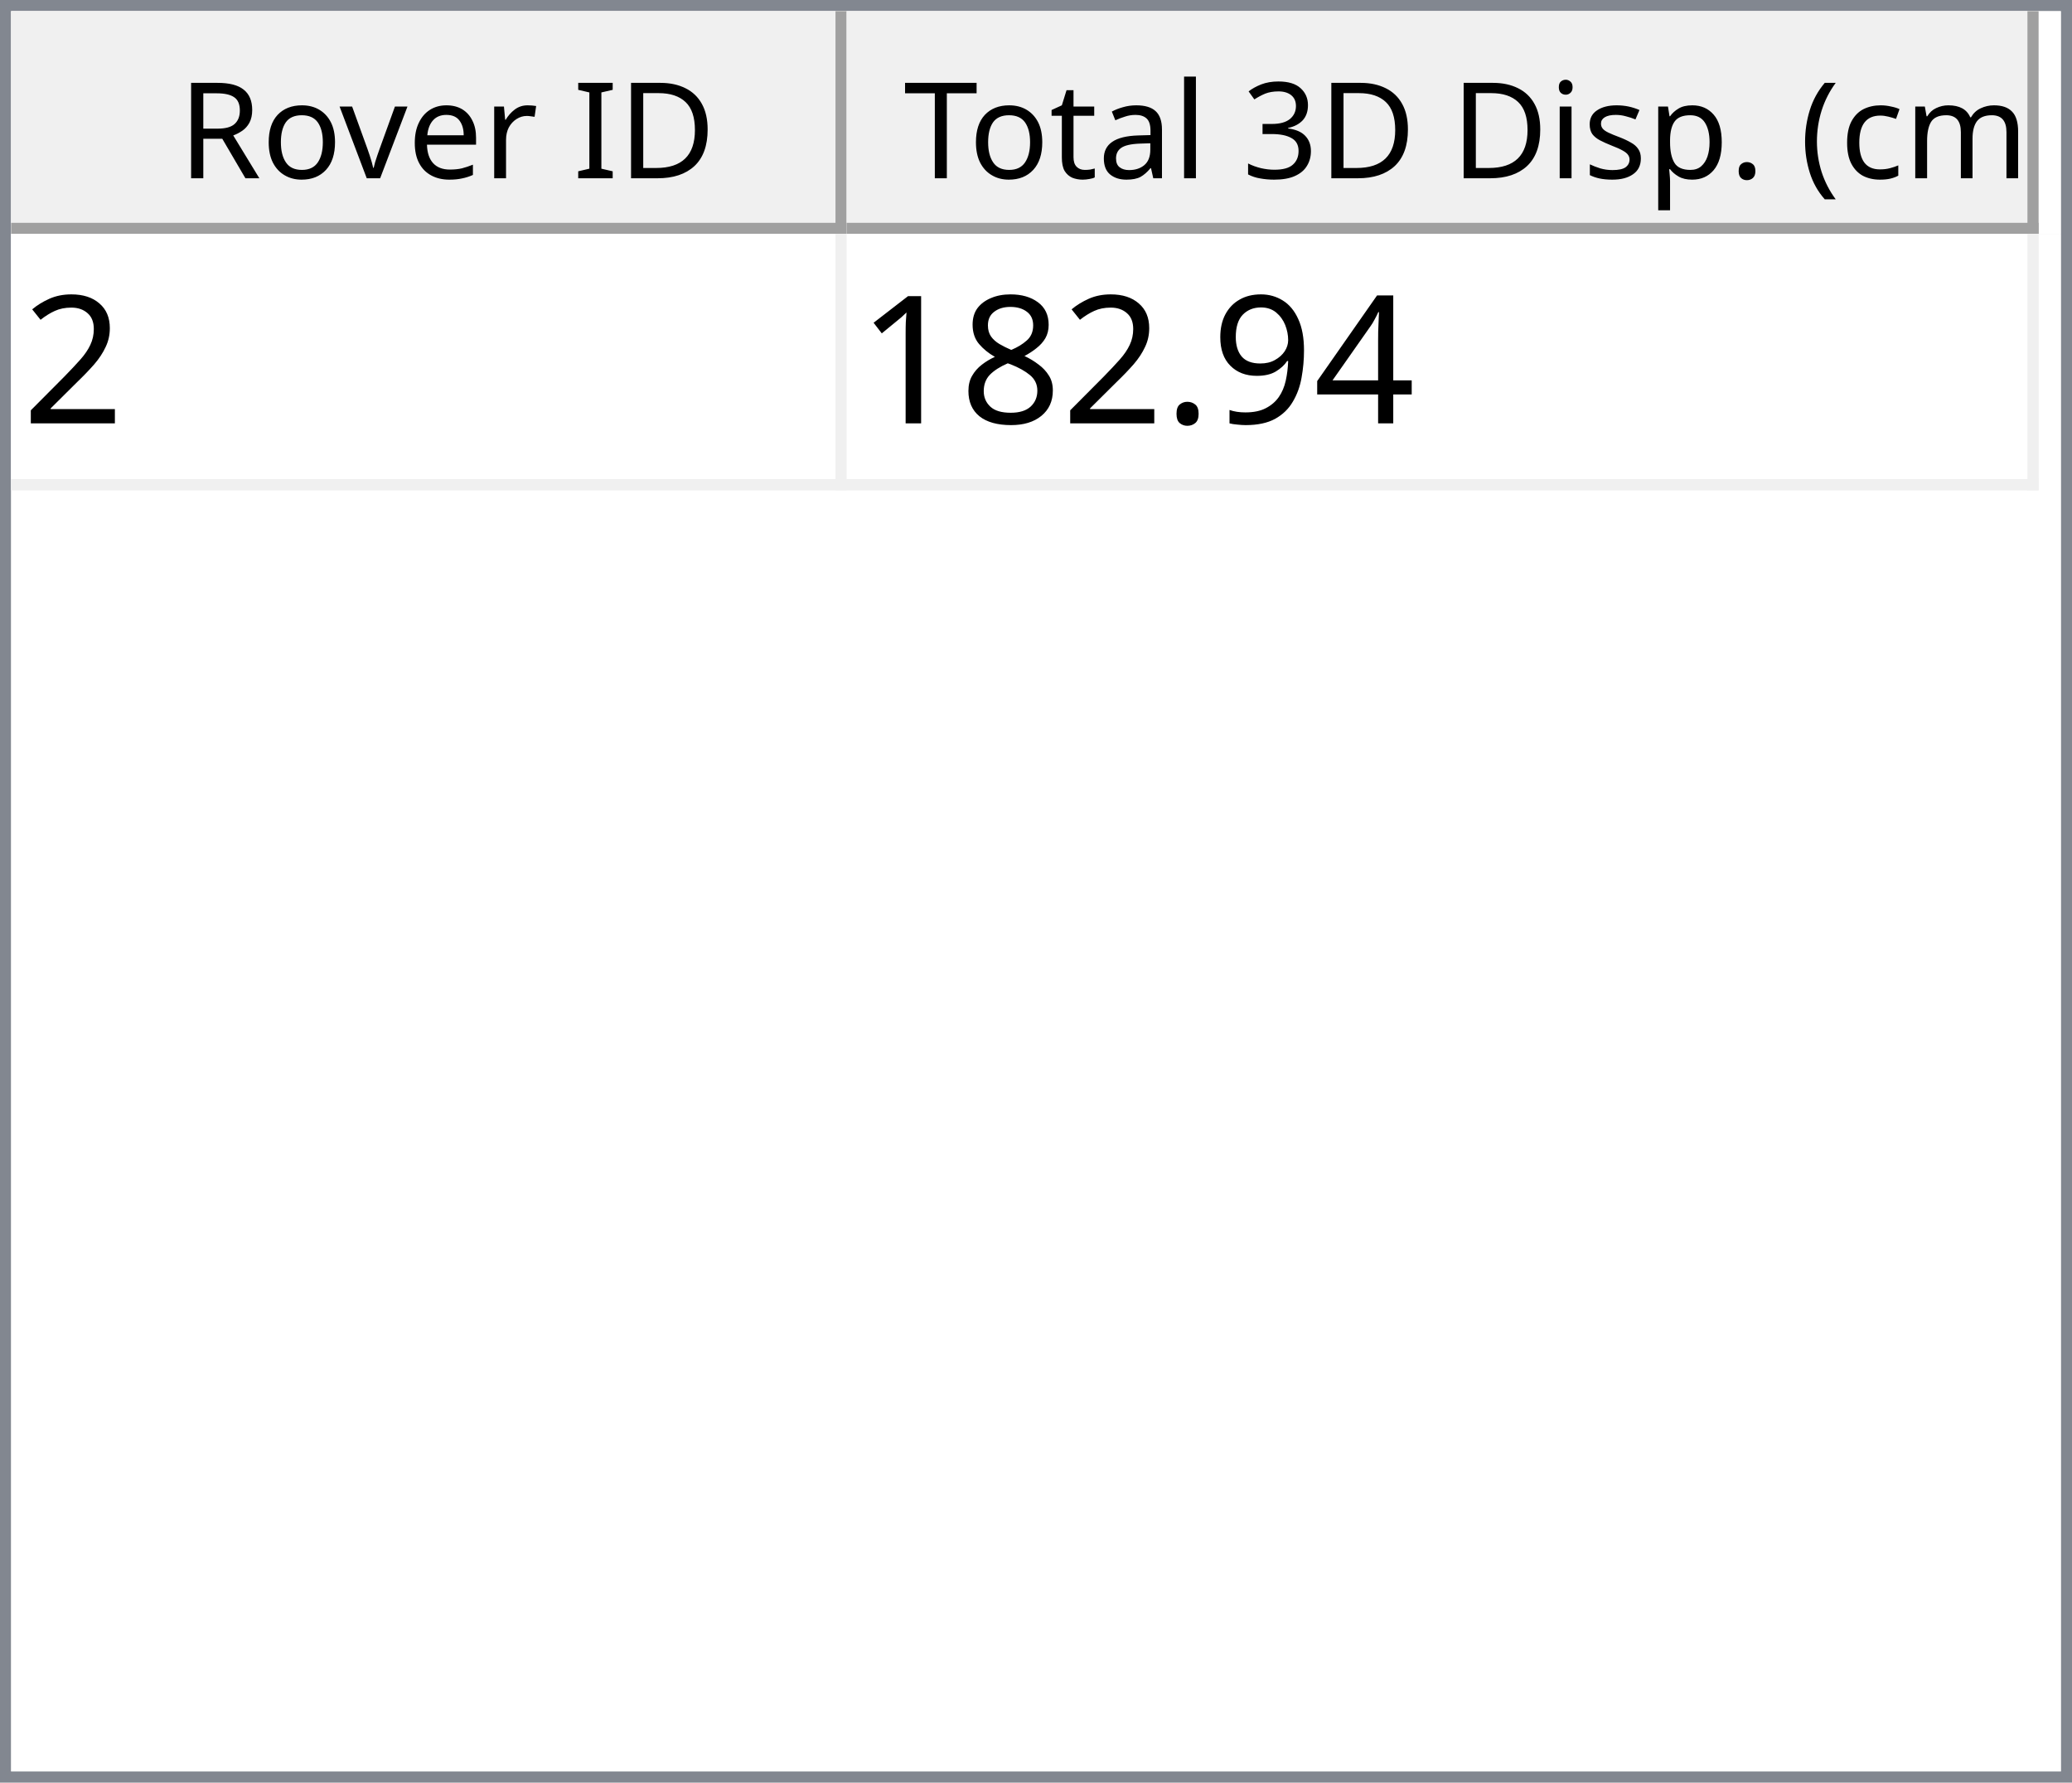
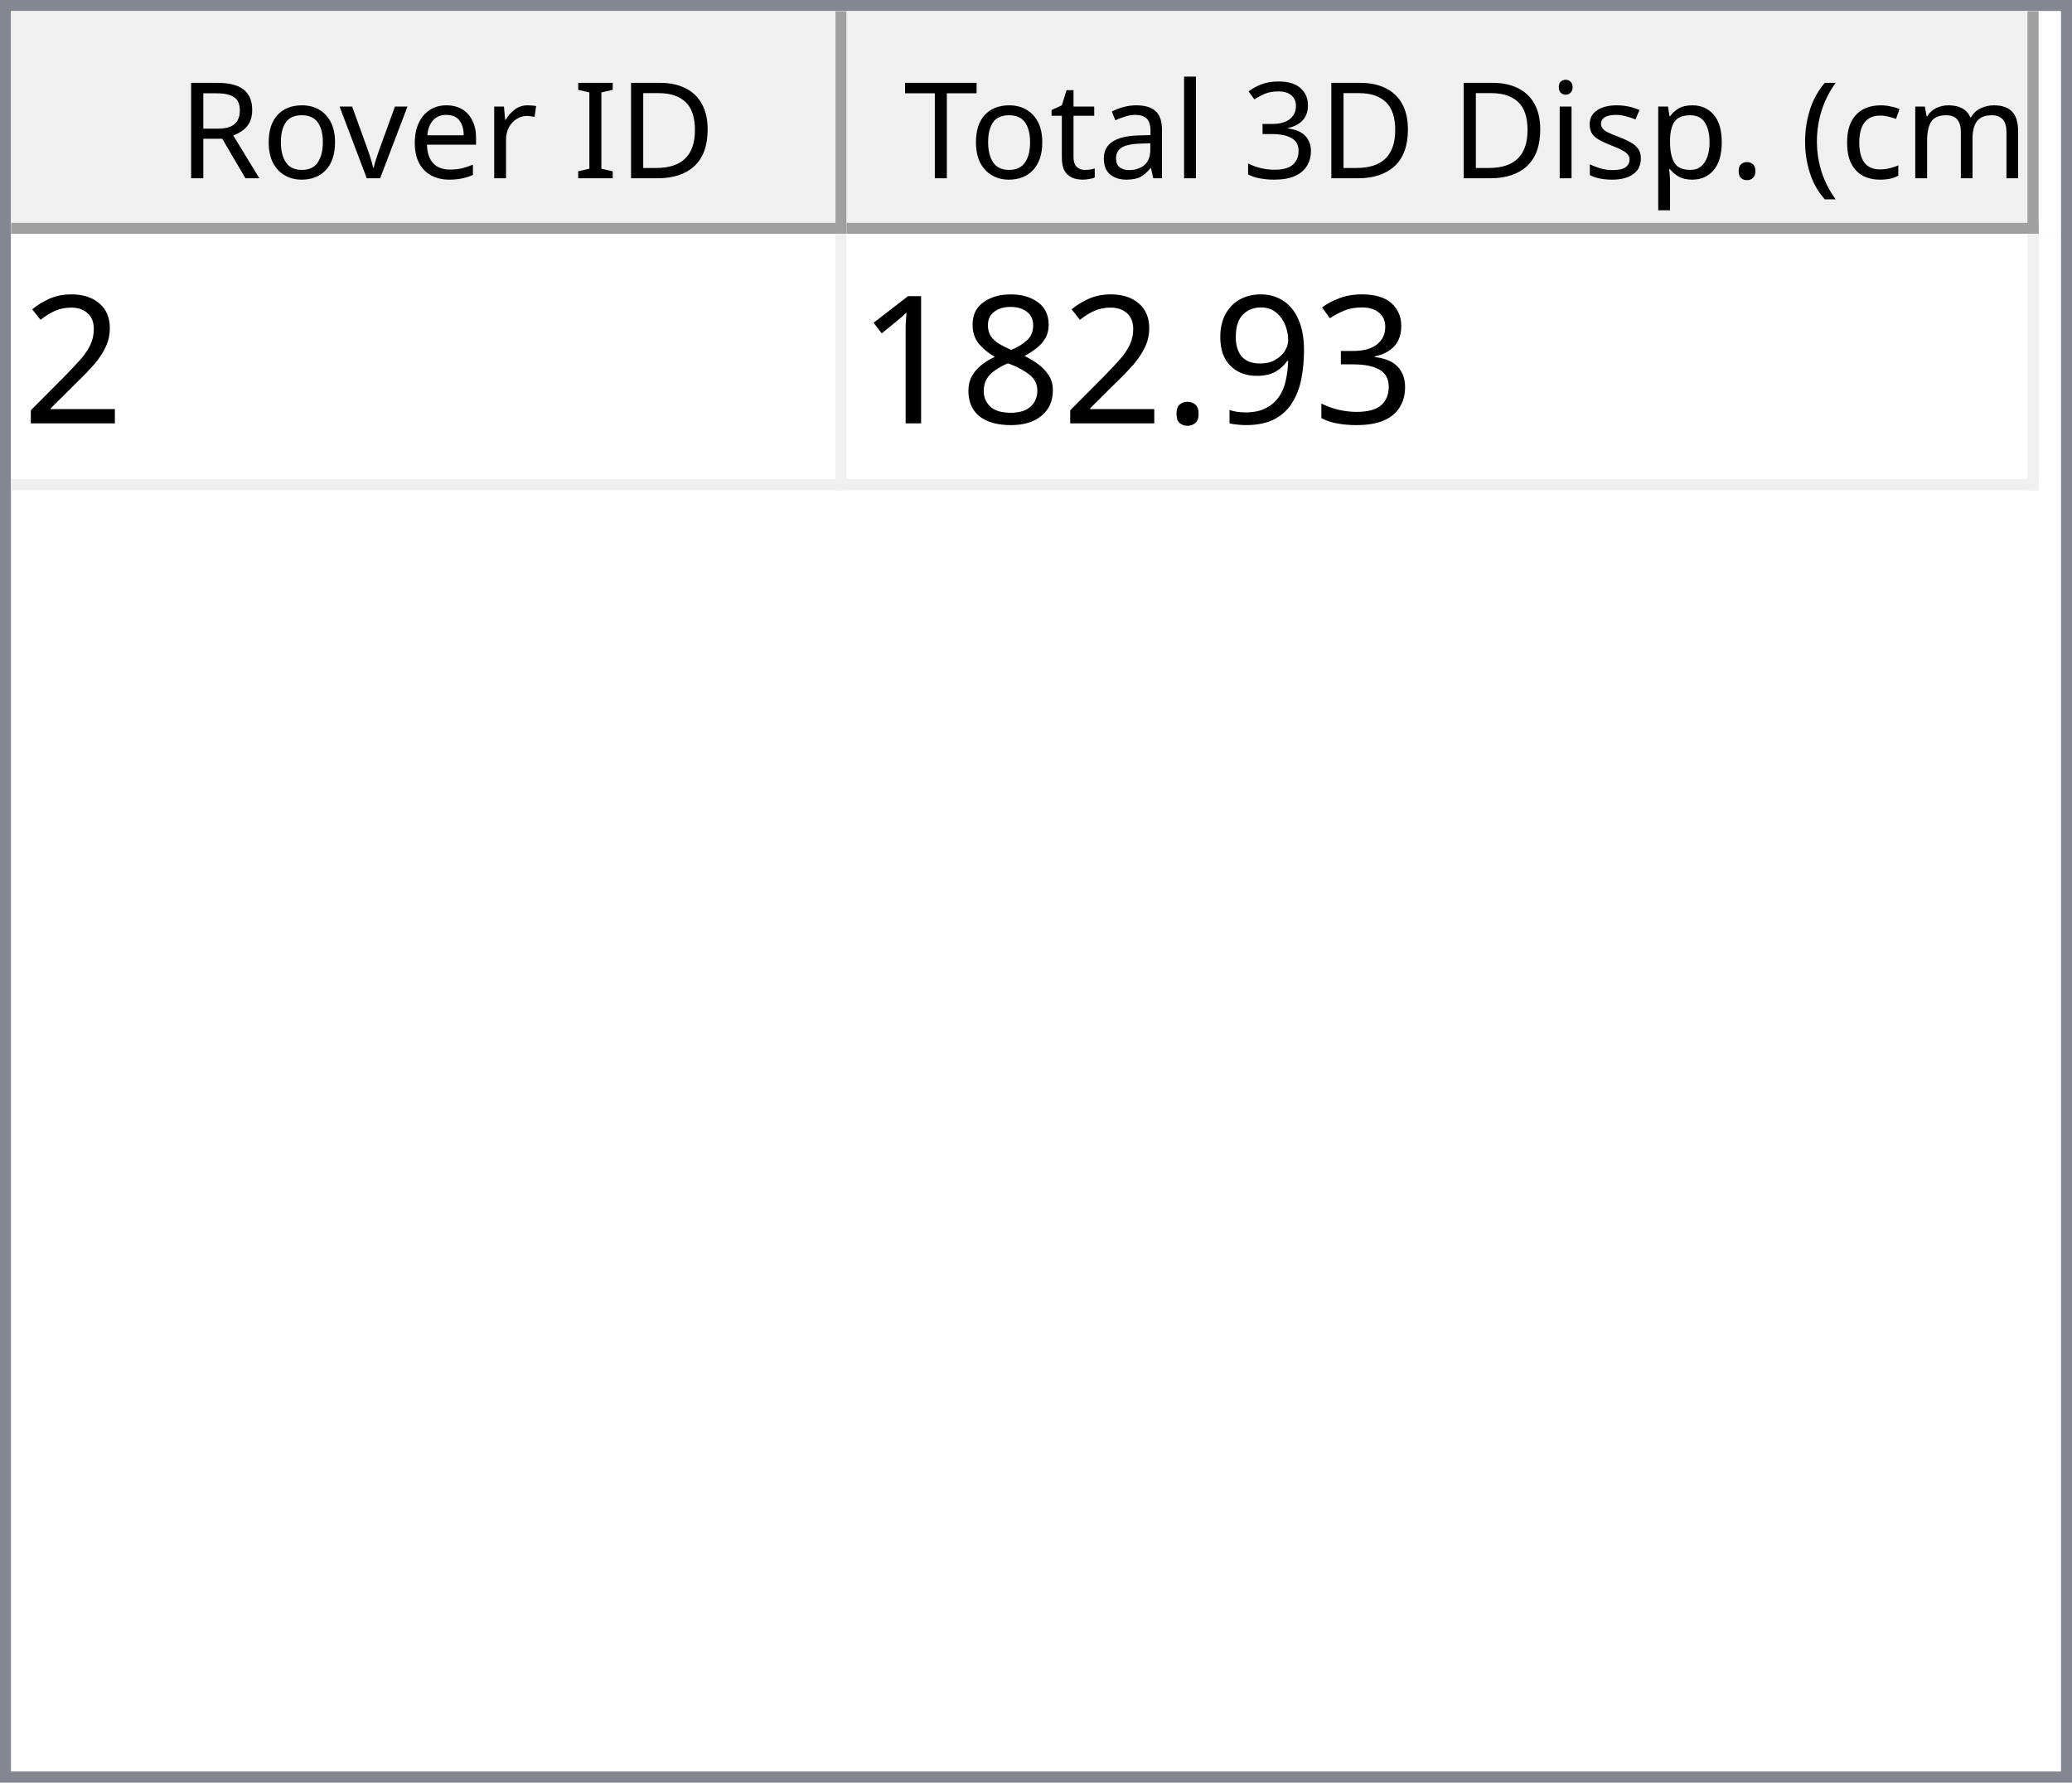
<svg xmlns="http://www.w3.org/2000/svg" style="fill-opacity:1; color-rendering:auto; color-interpolation:auto; text-rendering:auto; stroke:black; stroke-linecap:square; stroke-miterlimit:10; shape-rendering:auto; stroke-opacity:1; fill:black; stroke-dasharray:none; font-weight:normal; stroke-width:1; font-family:'Dialog'; font-style:normal; stroke-linejoin:miter; font-size:12px; stroke-dashoffset:0; image-rendering:auto;" width="186" height="160">
  <defs id="genericDefs" />
  <g>
    <defs id="defs1">
      <clipPath clipPathUnits="userSpaceOnUse" id="clipPath1">
        <path d="M0 0 L186 0 L186 160 L0 160 L0 0 Z" />
      </clipPath>
      <clipPath clipPathUnits="userSpaceOnUse" id="clipPath2">
        <path d="M0 0 L0 160 L186 160 L186 0 Z" />
      </clipPath>
      <clipPath clipPathUnits="userSpaceOnUse" id="clipPath3">
        <path d="M0 0 L0 20 L184 20 L184 0 Z" />
      </clipPath>
      <clipPath clipPathUnits="userSpaceOnUse" id="clipPath4">
        <path d="M0 0 L0 20 L75 20 L75 0 Z" />
      </clipPath>
      <clipPath clipPathUnits="userSpaceOnUse" id="clipPath5">
        <path d="M1 1 L1 19 L74 19 L74 1 Z" />
      </clipPath>
      <clipPath clipPathUnits="userSpaceOnUse" id="clipPath6">
        <path d="M0 0 L0 18 L73 18 L73 0 Z" />
      </clipPath>
      <clipPath clipPathUnits="userSpaceOnUse" id="clipPath7">
        <path d="M-0.5 -0.5 L-0.5 19.5 L74.5 19.5 L74.5 -0.5 Z" />
      </clipPath>
      <clipPath clipPathUnits="userSpaceOnUse" id="clipPath8">
        <path d="M0 0 L0 20 L107 20 L107 0 Z" />
      </clipPath>
      <clipPath clipPathUnits="userSpaceOnUse" id="clipPath9">
        <path d="M1 1 L1 19 L106 19 L106 1 Z" />
      </clipPath>
      <clipPath clipPathUnits="userSpaceOnUse" id="clipPath10">
        <path d="M0 0 L0 18 L105 18 L105 0 Z" />
      </clipPath>
      <clipPath clipPathUnits="userSpaceOnUse" id="clipPath11">
        <path d="M-0.5 -0.5 L-0.5 19.5 L106.5 19.5 L106.5 -0.5 Z" />
      </clipPath>
      <clipPath clipPathUnits="userSpaceOnUse" id="clipPath12">
        <path d="M0 0 L0 138 L184 138 L184 0 Z" />
      </clipPath>
      <clipPath clipPathUnits="userSpaceOnUse" id="clipPath13">
        <path d="M0 0 L0 23 L182 23 L182 0 Z" />
      </clipPath>
      <clipPath clipPathUnits="userSpaceOnUse" id="clipPath14">
        <path d="M-0.5 -0.5 L-0.5 22.5 L181.5 22.5 L181.5 -0.5 Z" />
      </clipPath>
      <clipPath clipPathUnits="userSpaceOnUse" id="clipPath15">
        <path d="M0 0 L0 22 L74 22 L74 0 Z" />
      </clipPath>
      <clipPath clipPathUnits="userSpaceOnUse" id="clipPath16">
        <path d="M0 0 L0 22 L106 22 L106 0 Z" />
      </clipPath>
      <font horiz-adv-x="64.551" id="font1">
        <font-face ascent="107.91" descent="25.098" units-per-em="100" style="font-style:normal; font-family:Segoe UI; font-weight:normal;" />
        <missing-glyph horiz-adv-x="64.551" d="M8.109 0 L8.109 68.266 L56.453 68.266 L56.453 0 L8.109 0 ZM15.328 7.234 L49.219 7.234 L49.219 61.031 L15.328 61.031 L15.328 7.234 Z" />
        <glyph unicode="D" horiz-adv-x="70.117" d="M9.188 0 L9.188 70.016 L28.516 70.016 Q65.531 70.016 65.531 35.891 Q65.531 19.672 55.25 9.836 Q44.969 0 27.734 0 L9.188 0 ZM17.391 62.594 L17.391 7.422 L27.828 7.422 Q41.609 7.422 49.273 14.797 Q56.938 22.172 56.938 35.688 Q56.938 62.594 28.328 62.594 L17.391 62.594 Z" />
        <glyph unicode="I" horiz-adv-x="26.611" d="M17.391 0 L9.188 0 L9.188 70.016 L17.391 70.016 L17.391 0 Z" />
        <glyph unicode=" " horiz-adv-x="27.393" d="" />
        <glyph unicode="r" horiz-adv-x="34.766" d="M34.188 41.891 Q32.078 43.5 28.125 43.5 Q23 43.5 19.555 38.672 Q16.109 33.844 16.109 25.484 L16.109 0 L8.109 0 L8.109 50 L16.109 50 L16.109 39.703 L16.312 39.703 Q18.016 44.969 21.531 47.922 Q25.047 50.875 29.391 50.875 Q32.516 50.875 34.188 50.203 L34.188 41.891 Z" />
        <glyph unicode="e" horiz-adv-x="52.295" d="M48.297 23 L12.984 23 Q13.188 14.656 17.484 10.109 Q21.781 5.562 29.297 5.562 Q37.75 5.562 44.828 11.141 L44.828 3.609 Q38.234 -1.172 27.391 -1.172 Q16.797 -1.172 10.742 5.641 Q4.688 12.453 4.688 24.812 Q4.688 36.469 11.305 43.82 Q17.922 51.172 27.734 51.172 Q37.547 51.172 42.922 44.828 Q48.297 38.484 48.297 27.203 L48.297 23 ZM40.094 29.781 Q40.047 36.719 36.75 40.578 Q33.453 44.438 27.594 44.438 Q21.922 44.438 17.969 40.383 Q14.016 36.328 13.094 29.781 L40.094 29.781 Z" />
        <glyph unicode="v" horiz-adv-x="47.9" d="M47.406 50 L27.484 0 L19.625 0 L0.688 50 L9.469 50 L22.172 13.672 Q23.578 9.672 23.922 6.688 L24.125 6.688 Q24.609 10.453 25.688 13.484 L38.969 50 L47.406 50 Z" />
        <glyph unicode="o" horiz-adv-x="58.594" d="M29 -1.172 Q17.922 -1.172 11.305 5.836 Q4.688 12.844 4.688 24.422 Q4.688 37.016 11.57 44.094 Q18.453 51.172 30.172 51.172 Q41.359 51.172 47.633 44.289 Q53.906 37.406 53.906 25.203 Q53.906 13.234 47.141 6.031 Q40.375 -1.172 29 -1.172 ZM29.594 44.438 Q21.875 44.438 17.383 39.188 Q12.891 33.938 12.891 24.703 Q12.891 15.828 17.43 10.695 Q21.969 5.562 29.594 5.562 Q37.359 5.562 41.531 10.594 Q45.703 15.625 45.703 24.906 Q45.703 34.281 41.531 39.359 Q37.359 44.438 29.594 44.438 Z" />
        <glyph unicode="R" horiz-adv-x="59.814" d="M59.375 0 L49.609 0 L37.891 19.625 Q36.281 22.359 34.766 24.289 Q33.25 26.219 31.664 27.438 Q30.078 28.656 28.25 29.219 Q26.422 29.781 24.125 29.781 L17.391 29.781 L17.391 0 L9.188 0 L9.188 70.016 L30.078 70.016 Q34.672 70.016 38.555 68.867 Q42.438 67.719 45.289 65.375 Q48.141 63.031 49.758 59.547 Q51.375 56.062 51.375 51.375 Q51.375 47.703 50.273 44.656 Q49.172 41.609 47.148 39.211 Q45.125 36.812 42.266 35.133 Q39.406 33.453 35.844 32.516 L35.844 32.328 Q37.594 31.547 38.891 30.547 Q40.188 29.547 41.359 28.18 Q42.531 26.812 43.68 25.078 Q44.828 23.344 46.234 21.047 L59.375 0 ZM17.391 62.594 L17.391 37.203 L28.516 37.203 Q31.594 37.203 34.203 38.133 Q36.812 39.062 38.719 40.797 Q40.625 42.531 41.703 45.047 Q42.781 47.562 42.781 50.688 Q42.781 56.297 39.141 59.445 Q35.5 62.594 28.609 62.594 L17.391 62.594 Z" />
        <glyph unicode=")" horiz-adv-x="30.176" d="M8.297 -15.922 L1.172 -15.922 Q16.406 2.344 16.406 26.812 Q16.406 51.469 1.078 70.016 L8.297 70.016 Q23.531 52.156 23.531 26.703 Q23.531 1.375 8.297 -15.922 Z" />
        <glyph unicode="m" horiz-adv-x="86.133" d="M79.109 0 L71.094 0 L71.094 28.719 Q71.094 37.016 68.531 40.727 Q65.969 44.438 59.906 44.438 Q54.781 44.438 51.195 39.75 Q47.609 35.062 47.609 28.516 L47.609 0 L39.594 0 L39.594 29.688 Q39.594 44.438 28.219 44.438 Q22.953 44.438 19.531 40.016 Q16.109 35.594 16.109 28.516 L16.109 0 L8.109 0 L8.109 50 L16.109 50 L16.109 42.094 L16.312 42.094 Q21.625 51.172 31.844 51.172 Q36.969 51.172 40.773 48.312 Q44.578 45.453 46 40.828 Q51.562 51.172 62.594 51.172 Q79.109 51.172 79.109 30.812 L79.109 0 Z" />
        <glyph unicode="c" horiz-adv-x="46.191" d="M42.188 2.297 Q36.422 -1.172 28.516 -1.172 Q17.828 -1.172 11.258 5.789 Q4.688 12.75 4.688 23.828 Q4.688 36.188 11.766 43.68 Q18.844 51.172 30.672 51.172 Q37.25 51.172 42.281 48.734 L42.281 40.531 Q36.719 44.438 30.375 44.438 Q22.703 44.438 17.797 38.945 Q12.891 33.453 12.891 24.516 Q12.891 15.719 17.508 10.641 Q22.125 5.562 29.891 5.562 Q36.422 5.562 42.188 9.906 L42.188 2.297 Z" />
        <glyph unicode="(" horiz-adv-x="30.176" d="M29.109 -15.922 L21.969 -15.922 Q6.844 1.375 6.844 26.703 Q6.844 52.156 21.969 70.016 L29.203 70.016 Q13.875 51.469 13.875 26.812 Q13.875 2.344 29.109 -15.922 Z" />
        <glyph unicode="." horiz-adv-x="21.68" d="M10.891 -1.078 Q8.641 -1.078 7.055 0.539 Q5.469 2.156 5.469 4.391 Q5.469 6.641 7.055 8.273 Q8.641 9.906 10.891 9.906 Q13.188 9.906 14.797 8.273 Q16.406 6.641 16.406 4.391 Q16.406 2.156 14.797 0.539 Q13.188 -1.078 10.891 -1.078 Z" />
        <glyph unicode="p" horiz-adv-x="58.789" d="M16.312 7.234 L16.109 7.234 L16.109 -23 L8.109 -23 L8.109 50 L16.109 50 L16.109 41.219 L16.312 41.219 Q22.219 51.172 33.594 51.172 Q43.266 51.172 48.688 44.461 Q54.109 37.75 54.109 26.469 Q54.109 13.922 48 6.375 Q41.891 -1.172 31.297 -1.172 Q21.578 -1.172 16.312 7.234 ZM16.109 27.391 L16.109 20.406 Q16.109 14.203 20.141 9.883 Q24.172 5.562 30.375 5.562 Q37.641 5.562 41.773 11.133 Q45.906 16.703 45.906 26.609 Q45.906 34.969 42.047 39.703 Q38.188 44.438 31.594 44.438 Q24.609 44.438 20.359 39.578 Q16.109 34.719 16.109 27.391 Z" />
        <glyph unicode="s" horiz-adv-x="42.432" d="M5.078 1.812 L5.078 10.406 Q11.625 5.562 19.484 5.562 Q30.031 5.562 30.031 12.594 Q30.031 14.594 29.125 15.992 Q28.219 17.391 26.68 18.461 Q25.141 19.531 23.07 20.383 Q21 21.234 18.609 22.172 Q15.281 23.484 12.766 24.828 Q10.25 26.172 8.57 27.859 Q6.891 29.547 6.031 31.695 Q5.172 33.844 5.172 36.719 Q5.172 40.234 6.789 42.945 Q8.406 45.656 11.086 47.484 Q13.766 49.312 17.211 50.242 Q20.656 51.172 24.312 51.172 Q30.812 51.172 35.938 48.922 L35.938 40.828 Q30.422 44.438 23.25 44.438 Q21 44.438 19.195 43.922 Q17.391 43.406 16.094 42.477 Q14.797 41.547 14.086 40.258 Q13.375 38.969 13.375 37.406 Q13.375 35.453 14.086 34.133 Q14.797 32.812 16.164 31.789 Q17.531 30.766 19.484 29.938 Q21.438 29.109 23.922 28.125 Q27.25 26.859 29.883 25.516 Q32.516 24.172 34.375 22.484 Q36.234 20.797 37.234 18.602 Q38.234 16.406 38.234 13.375 Q38.234 9.672 36.602 6.938 Q34.969 4.203 32.234 2.398 Q29.5 0.594 25.93 -0.289 Q22.359 -1.172 18.453 -1.172 Q10.75 -1.172 5.078 1.812 Z" />
        <glyph unicode="i" horiz-adv-x="24.219" d="M12.203 62.703 Q10.062 62.703 8.547 64.164 Q7.031 65.625 7.031 67.875 Q7.031 70.125 8.547 71.609 Q10.062 73.094 12.203 73.094 Q14.406 73.094 15.945 71.609 Q17.484 70.125 17.484 67.875 Q17.484 65.719 15.945 64.211 Q14.406 62.703 12.203 62.703 ZM16.109 0 L8.109 0 L8.109 50 L16.109 50 L16.109 0 Z" />
        <glyph unicode="3" horiz-adv-x="53.906" d="M46.531 19.828 Q46.531 15.094 44.75 11.211 Q42.969 7.328 39.719 4.57 Q36.469 1.812 31.93 0.297 Q27.391 -1.219 21.922 -1.219 Q11.922 -1.219 6 2.594 L6 11.188 Q13.094 5.609 22.219 5.609 Q25.875 5.609 28.828 6.539 Q31.781 7.469 33.906 9.227 Q36.031 10.984 37.18 13.477 Q38.328 15.969 38.328 19.094 Q38.328 32.812 18.797 32.812 L12.984 32.812 L12.984 39.594 L18.5 39.594 Q35.797 39.594 35.797 52.484 Q35.797 64.406 22.609 64.406 Q15.188 64.406 8.688 59.422 L8.688 67.188 Q15.375 71.188 24.609 71.188 Q29 71.188 32.57 69.969 Q36.141 68.75 38.68 66.555 Q41.219 64.359 42.609 61.281 Q44 58.203 44 54.5 Q44 40.672 30.031 36.719 L30.031 36.531 Q33.594 36.141 36.625 34.797 Q39.656 33.453 41.852 31.305 Q44.047 29.156 45.289 26.25 Q46.531 23.344 46.531 19.828 Z" />
        <glyph unicode="l" horiz-adv-x="24.219" d="M16.109 0 L8.109 0 L8.109 74.031 L16.109 74.031 L16.109 0 Z" />
        <glyph unicode="a" horiz-adv-x="50.879" d="M43.891 0 L35.891 0 L35.891 7.812 L35.688 7.812 Q30.469 -1.172 20.312 -1.172 Q12.844 -1.172 8.617 2.781 Q4.391 6.734 4.391 13.281 Q4.391 27.297 20.906 29.594 L35.891 31.688 Q35.891 44.438 25.594 44.438 Q16.547 44.438 9.281 38.281 L9.281 46.484 Q16.656 51.172 26.266 51.172 Q43.891 51.172 43.891 32.516 L43.891 0 ZM35.891 25.297 L23.828 23.641 Q18.266 22.859 15.43 20.875 Q12.594 18.891 12.594 13.875 Q12.594 10.203 15.211 7.883 Q17.828 5.562 22.172 5.562 Q28.125 5.562 32.008 9.742 Q35.891 13.922 35.891 20.312 L35.891 25.297 Z" />
        <glyph unicode="t" horiz-adv-x="33.887" d="M31.297 0.484 Q28.469 -1.078 23.828 -1.078 Q10.688 -1.078 10.688 13.578 L10.688 43.172 L2.094 43.172 L2.094 50 L10.688 50 L10.688 62.203 L18.703 64.797 L18.703 50 L31.297 50 L31.297 43.172 L18.703 43.172 L18.703 14.984 Q18.703 9.969 20.414 7.82 Q22.125 5.672 26.078 5.672 Q29.109 5.672 31.297 7.328 L31.297 0.484 Z" />
        <glyph unicode="T" horiz-adv-x="52.393" d="M50.594 62.594 L30.375 62.594 L30.375 0 L22.172 0 L22.172 62.594 L2 62.594 L2 70.016 L50.594 70.016 L50.594 62.594 Z" />
      </font>
      <font horiz-adv-x="75.0" id="font2">
        <font-face ascent="100.537" descent="21.973" units-per-em="100" style="font-style:normal; font-family:sans-serif; font-weight:normal;" />
        <missing-glyph horiz-adv-x="75.0" d="M12.5 0 L12.5 62.5 L62.5 62.5 L62.5 0 L12.5 0 ZM14.062 1.562 L60.938 1.562 L60.938 60.938 L14.062 60.938 L14.062 1.562 Z" />
        <glyph unicode="2" horiz-adv-x="55.615" d="M50.344 8.453 L50.344 0 L3.031 0 Q2.938 3.172 4.047 6.109 Q5.859 10.938 9.836 15.625 Q13.812 20.312 21.344 26.469 Q33.016 36.031 37.117 41.625 Q41.219 47.219 41.219 52.203 Q41.219 57.422 37.477 61.008 Q33.734 64.594 27.734 64.594 Q21.391 64.594 17.578 60.789 Q13.766 56.984 13.719 50.25 L4.688 51.172 Q5.609 61.281 11.664 66.578 Q17.719 71.875 27.938 71.875 Q38.234 71.875 44.242 66.164 Q50.25 60.453 50.25 52 Q50.25 47.703 48.492 43.555 Q46.734 39.406 42.656 34.812 Q38.578 30.219 29.109 22.219 Q21.188 15.578 18.945 13.211 Q16.703 10.844 15.234 8.453 L50.344 8.453 Z" />
-         <glyph unicode="4" horiz-adv-x="55.615" d="M32.328 0 L32.328 17.141 L1.266 17.141 L1.266 25.203 L33.938 71.578 L41.109 71.578 L41.109 25.203 L50.781 25.203 L50.781 17.141 L41.109 17.141 L41.109 0 L32.328 0 ZM32.328 25.203 L32.328 57.469 L9.906 25.203 L32.328 25.203 Z" />
+         <glyph unicode="3" horiz-adv-x="55.615" d="M4.203 18.891 L12.984 20.062 Q14.5 12.594 18.141 9.297 Q21.781 6 27 6 Q33.203 6 37.477 10.297 Q41.75 14.594 41.75 20.953 Q41.75 27 37.797 30.93 Q33.844 34.859 27.734 34.859 Q25.25 34.859 21.531 33.891 L22.516 41.609 Q23.391 41.5 23.922 41.5 Q29.547 41.5 34.039 44.43 Q38.531 47.359 38.531 53.469 Q38.531 58.297 35.258 61.477 Q31.984 64.656 26.812 64.656 Q21.688 64.656 18.266 61.43 Q14.844 58.203 13.875 51.766 L5.078 53.328 Q6.688 62.156 12.398 67.016 Q18.109 71.875 26.609 71.875 Q32.469 71.875 37.398 69.359 Q42.328 66.844 44.945 62.5 Q47.562 58.156 47.562 53.266 Q47.562 48.641 45.07 44.828 Q42.578 41.016 37.703 38.766 Q44.047 37.312 47.562 32.695 Q51.078 28.078 51.078 21.141 Q51.078 11.766 44.242 5.25 Q37.406 -1.266 26.953 -1.266 Q17.531 -1.266 11.305 4.352 Q5.078 9.969 4.203 18.891 Z" />
        <glyph unicode="9" horiz-adv-x="55.615" d="M5.469 16.547 L13.922 17.328 Q14.984 11.375 18.016 8.688 Q21.047 6 25.781 6 Q29.828 6 32.883 7.859 Q35.938 9.719 37.891 12.82 Q39.844 15.922 41.164 21.195 Q42.484 26.469 42.484 31.938 Q42.484 32.516 42.438 33.688 Q39.797 29.5 35.234 26.883 Q30.672 24.266 25.344 24.266 Q16.453 24.266 10.305 30.711 Q4.156 37.156 4.156 47.703 Q4.156 58.594 10.578 65.234 Q17 71.875 26.656 71.875 Q33.641 71.875 39.43 68.117 Q45.219 64.359 48.219 57.398 Q51.219 50.438 51.219 37.25 Q51.219 23.531 48.242 15.406 Q45.266 7.281 39.383 3.031 Q33.5 -1.219 25.594 -1.219 Q17.188 -1.219 11.867 3.445 Q6.547 8.109 5.469 16.547 ZM41.453 48.141 Q41.453 55.719 37.43 60.156 Q33.406 64.594 27.734 64.594 Q21.875 64.594 17.531 59.812 Q13.188 55.031 13.188 47.406 Q13.188 40.578 17.312 36.305 Q21.438 32.031 27.484 32.031 Q33.594 32.031 37.523 36.305 Q41.453 40.578 41.453 48.141 Z" />
        <glyph unicode="." horiz-adv-x="27.783" d="M9.078 0 L9.078 10.016 L19.094 10.016 L19.094 0 L9.078 0 Z" />
        <glyph unicode="8" horiz-adv-x="55.615" d="M17.672 38.812 Q12.203 40.828 9.57 44.539 Q6.938 48.25 6.938 53.422 Q6.938 61.234 12.555 66.555 Q18.172 71.875 27.484 71.875 Q36.859 71.875 42.578 66.43 Q48.297 60.984 48.297 53.172 Q48.297 48.188 45.68 44.508 Q43.062 40.828 37.75 38.812 Q44.344 36.672 47.781 31.883 Q51.219 27.094 51.219 20.453 Q51.219 11.281 44.727 5.031 Q38.234 -1.219 27.641 -1.219 Q17.047 -1.219 10.547 5.055 Q4.047 11.328 4.047 20.703 Q4.047 27.688 7.594 32.398 Q11.141 37.109 17.672 38.812 ZM15.922 53.719 Q15.922 48.641 19.195 45.414 Q22.469 42.188 27.688 42.188 Q32.766 42.188 36.016 45.383 Q39.266 48.578 39.266 53.219 Q39.266 58.062 35.914 61.359 Q32.562 64.656 27.594 64.656 Q22.562 64.656 19.242 61.43 Q15.922 58.203 15.922 53.719 ZM13.094 20.656 Q13.094 16.891 14.875 13.375 Q16.656 9.859 20.172 7.93 Q23.688 6 27.734 6 Q34.031 6 38.133 10.055 Q42.234 14.109 42.234 20.359 Q42.234 26.703 38.016 30.859 Q33.797 35.016 27.438 35.016 Q21.234 35.016 17.164 30.914 Q13.094 26.812 13.094 20.656 Z" />
        <glyph unicode="1" horiz-adv-x="55.615" d="M37.25 0 L28.469 0 L28.469 56 Q25.297 52.984 20.141 49.953 Q14.984 46.922 10.891 45.406 L10.891 53.906 Q18.266 57.375 23.781 62.305 Q29.297 67.234 31.594 71.875 L37.25 71.875 L37.25 0 Z" />
      </font>
    </defs>
    <g style="fill:white; stroke:white;">
      <rect x="0" y="0" width="186" style="clip-path:url(#clipPath1); stroke:none;" height="160" />
    </g>
    <g style="fill:white; text-rendering:optimizeSpeed; color-rendering:optimizeSpeed; image-rendering:optimizeSpeed; shape-rendering:crispEdges; stroke:white; color-interpolation:sRGB;">
      <rect x="0" width="186" height="160" y="0" style="stroke:none;" />
      <path style="stroke:none;" d="M0 160 L186 160 L186 0 L0 0 Z" />
    </g>
    <g style="fill:rgb(240,240,240); font-family:'Segoe UI'; stroke:rgb(240,240,240);">
      <rect x="0" y="0" width="186" style="clip-path:url(#clipPath2); stroke:none;" height="160" />
    </g>
    <g style="fill:rgb(130,135,144); font-family:'Segoe UI'; stroke:rgb(130,135,144);">
      <path d="M0 0 L186 0 L186 160 L0 160 L0 0 ZM1 1 L185 1 L185 159 L1 159 L1 1 Z" style="fill-rule:evenodd; clip-path:url(#clipPath2); stroke:none;" />
    </g>
    <g style="fill:white; font-family:'Segoe UI'; stroke:white;" transform="translate(1,1)">
      <rect x="0" y="0" width="184" style="clip-path:url(#clipPath3); stroke:none;" height="20" />
    </g>
    <g style="fill:rgb(240,240,240); font-family:'Segoe UI'; stroke:rgb(240,240,240);" transform="translate(1,1)">
      <rect x="0" y="0" width="75" style="clip-path:url(#clipPath4); stroke:none;" height="20" />
    </g>
    <g style="font-family:'Segoe UI';" transform="translate(2,2)">
      <text x="14" xml:space="preserve" y="14" style="clip-path:url(#clipPath6); stroke:none;">Rover ID</text>
    </g>
    <g style="fill:rgb(160,160,160); font-family:'Segoe UI'; stroke:rgb(160,160,160); stroke-linejoin:bevel;" transform="translate(1.5,1.5)">
      <line x1="74" x2="74" y1="0" style="fill:none; clip-path:url(#clipPath7);" y2="19" />
    </g>
    <g style="fill:rgb(160,160,160); font-family:'Segoe UI'; stroke:rgb(160,160,160); stroke-linejoin:bevel;" transform="matrix(1,0,0,1,1,1) translate(0.5,0.5)">
      <line x1="0" x2="74" y1="19" style="fill:none; clip-path:url(#clipPath7);" y2="19" />
    </g>
    <g style="fill:rgb(240,240,240); font-family:'Segoe UI'; stroke:rgb(240,240,240);" transform="translate(76,1)">
      <rect x="0" y="0" width="107" style="clip-path:url(#clipPath8); stroke:none;" height="20" />
    </g>
    <g style="font-family:'Segoe UI';" transform="translate(77,2)">
      <text x="1" xml:space="preserve" y="14" style="clip-path:url(#clipPath10); stroke:none;"> Total 3D Disp. (cm)</text>
    </g>
    <g style="fill:rgb(160,160,160); font-family:'Segoe UI'; stroke:rgb(160,160,160); stroke-linejoin:bevel;" transform="translate(76.5,1.5)">
      <line x1="106" x2="106" y1="0" style="fill:none; clip-path:url(#clipPath11);" y2="19" />
    </g>
    <g style="fill:rgb(160,160,160); font-family:'Segoe UI'; stroke:rgb(160,160,160); stroke-linejoin:bevel;" transform="matrix(1,0,0,1,76,1) translate(0.5,0.5)">
      <line x1="0" x2="106" y1="19" style="fill:none; clip-path:url(#clipPath11);" y2="19" />
    </g>
    <g style="fill:white; font-family:'Segoe UI'; stroke:white;" transform="translate(1,21)">
      <rect x="0" y="0" width="184" style="clip-path:url(#clipPath12); stroke:none;" height="138" />
    </g>
    <g style="fill:rgb(240,240,240); font-size:16px; font-family:sans-serif; stroke:rgb(240,240,240);" transform="translate(1,21)">
      <rect x="0" y="0" width="182" style="clip-path:url(#clipPath13); stroke:none;" height="23" />
      <line transform="translate(0.5,0.5)" x1="0" x2="181" y1="22" style="clip-path:url(#clipPath14); fill:none; stroke-linejoin:bevel;" y2="22" />
    </g>
    <g transform="matrix(1,0,0,1,1,21) translate(0.5,0.5)" style="fill:rgb(240,240,240); font-size:16px; font-family:sans-serif; stroke:rgb(240,240,240); stroke-linejoin:bevel;">
      <line x1="74" x2="74" y1="0" style="fill:none; clip-path:url(#clipPath14);" y2="22" />
    </g>
    <g transform="matrix(1,0,0,1,1,21) translate(0.5,0.5)" style="fill:rgb(240,240,240); font-size:16px; font-family:sans-serif; stroke:rgb(240,240,240); stroke-linejoin:bevel;">
      <line x1="181" x2="181" y1="0" style="fill:none; clip-path:url(#clipPath14);" y2="22" />
    </g>
    <g style="fill:white; font-size:16px; font-family:sans-serif; stroke:white;" transform="matrix(1,0,0,1,1,21)">
      <rect x="0" y="0" width="74" style="clip-path:url(#clipPath15); stroke:none;" height="22" />
      <text x="1" y="17" style="fill:black; clip-path:url(#clipPath15); stroke:none;" xml:space="preserve">2</text>
    </g>
    <g style="fill:white; font-size:16px; font-family:sans-serif; stroke:white;" transform="matrix(1,0,0,1,1,21) translate(75,0)">
      <rect x="0" y="0" width="106" style="clip-path:url(#clipPath16); stroke:none;" height="22" />
-       <text x="1" y="17" style="fill:black; clip-path:url(#clipPath16); stroke:none;" xml:space="preserve">182.94</text>
+       <text x="1" y="17" style="fill:black; clip-path:url(#clipPath16); stroke:none;" xml:space="preserve">182.93</text>
    </g>
  </g>
</svg>
